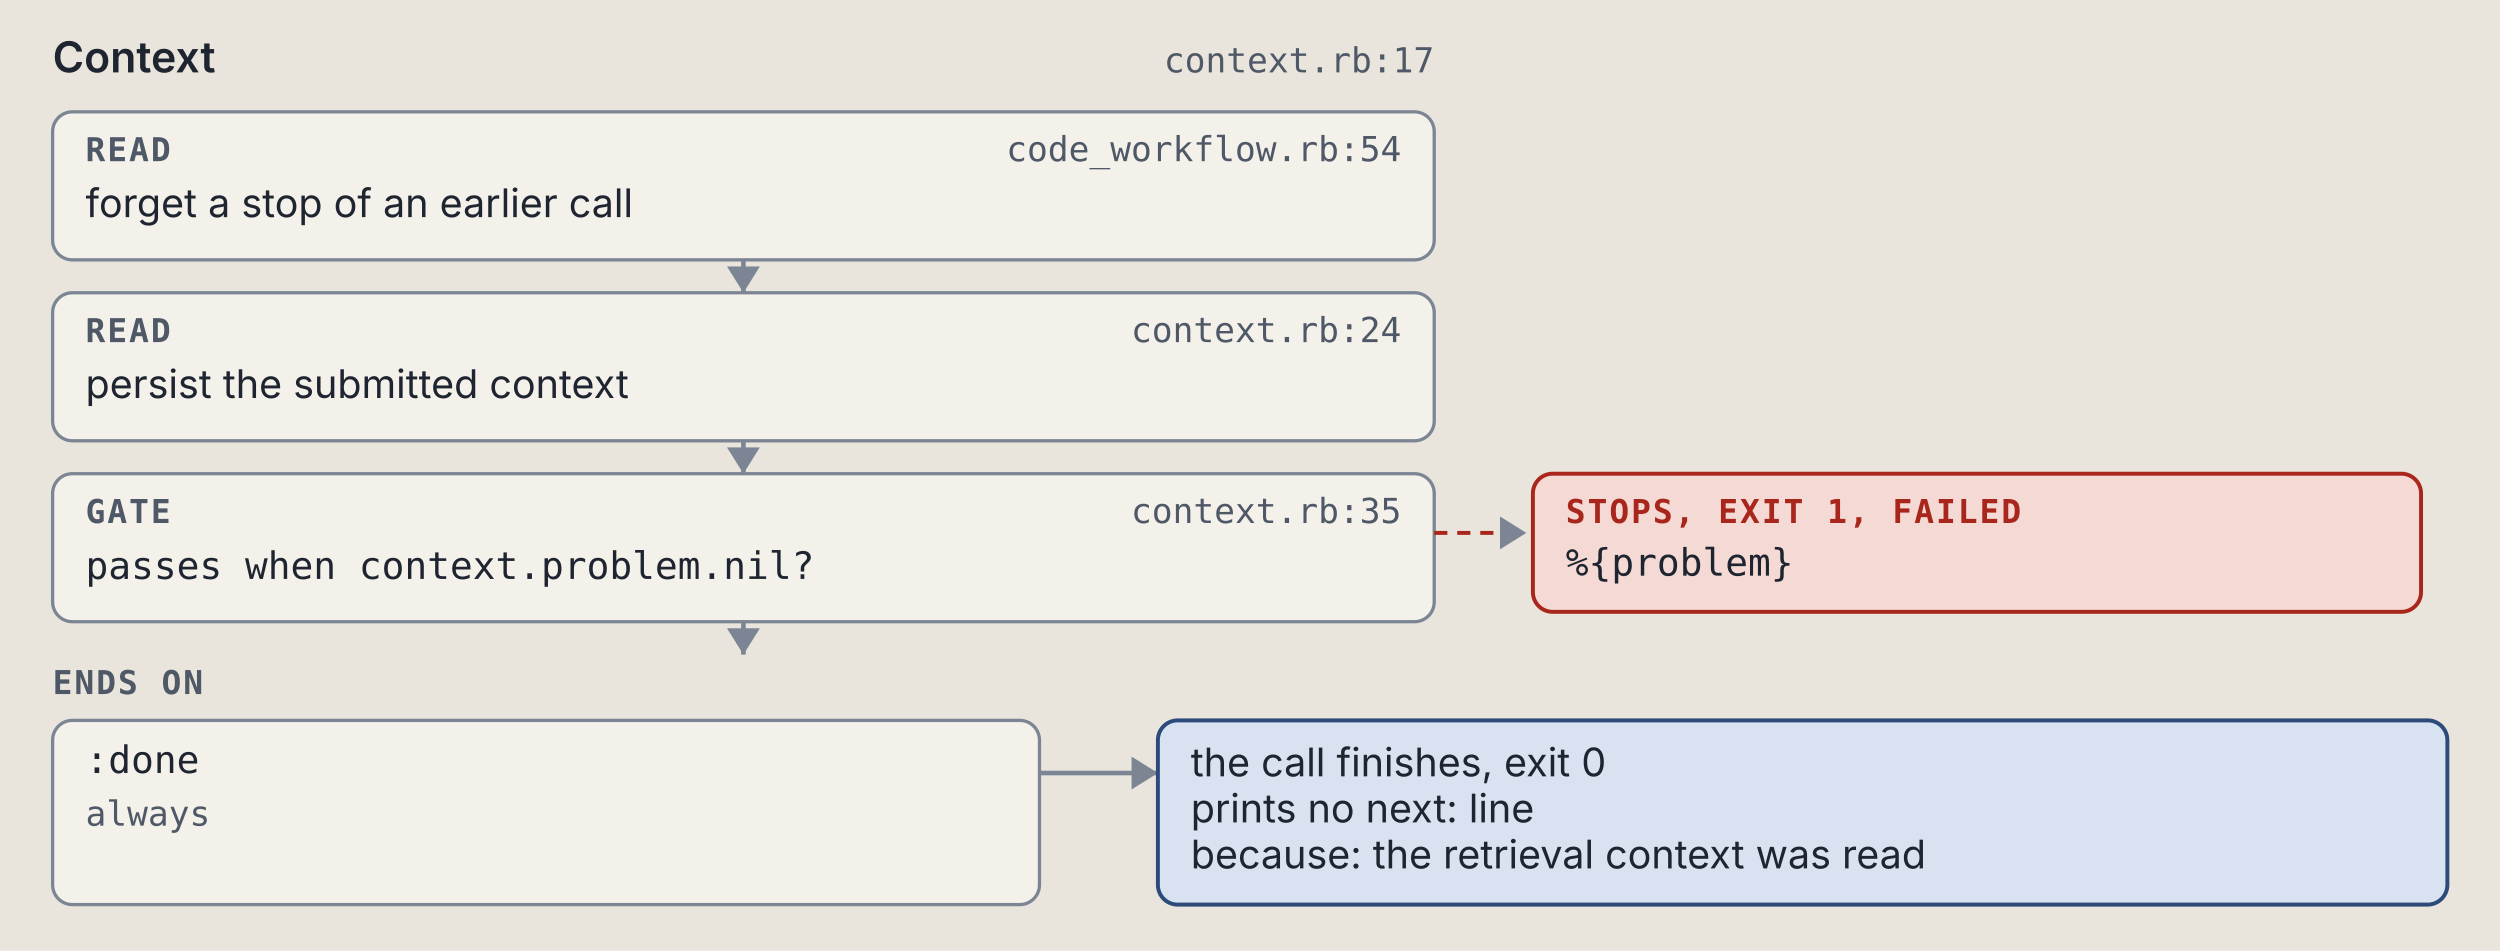
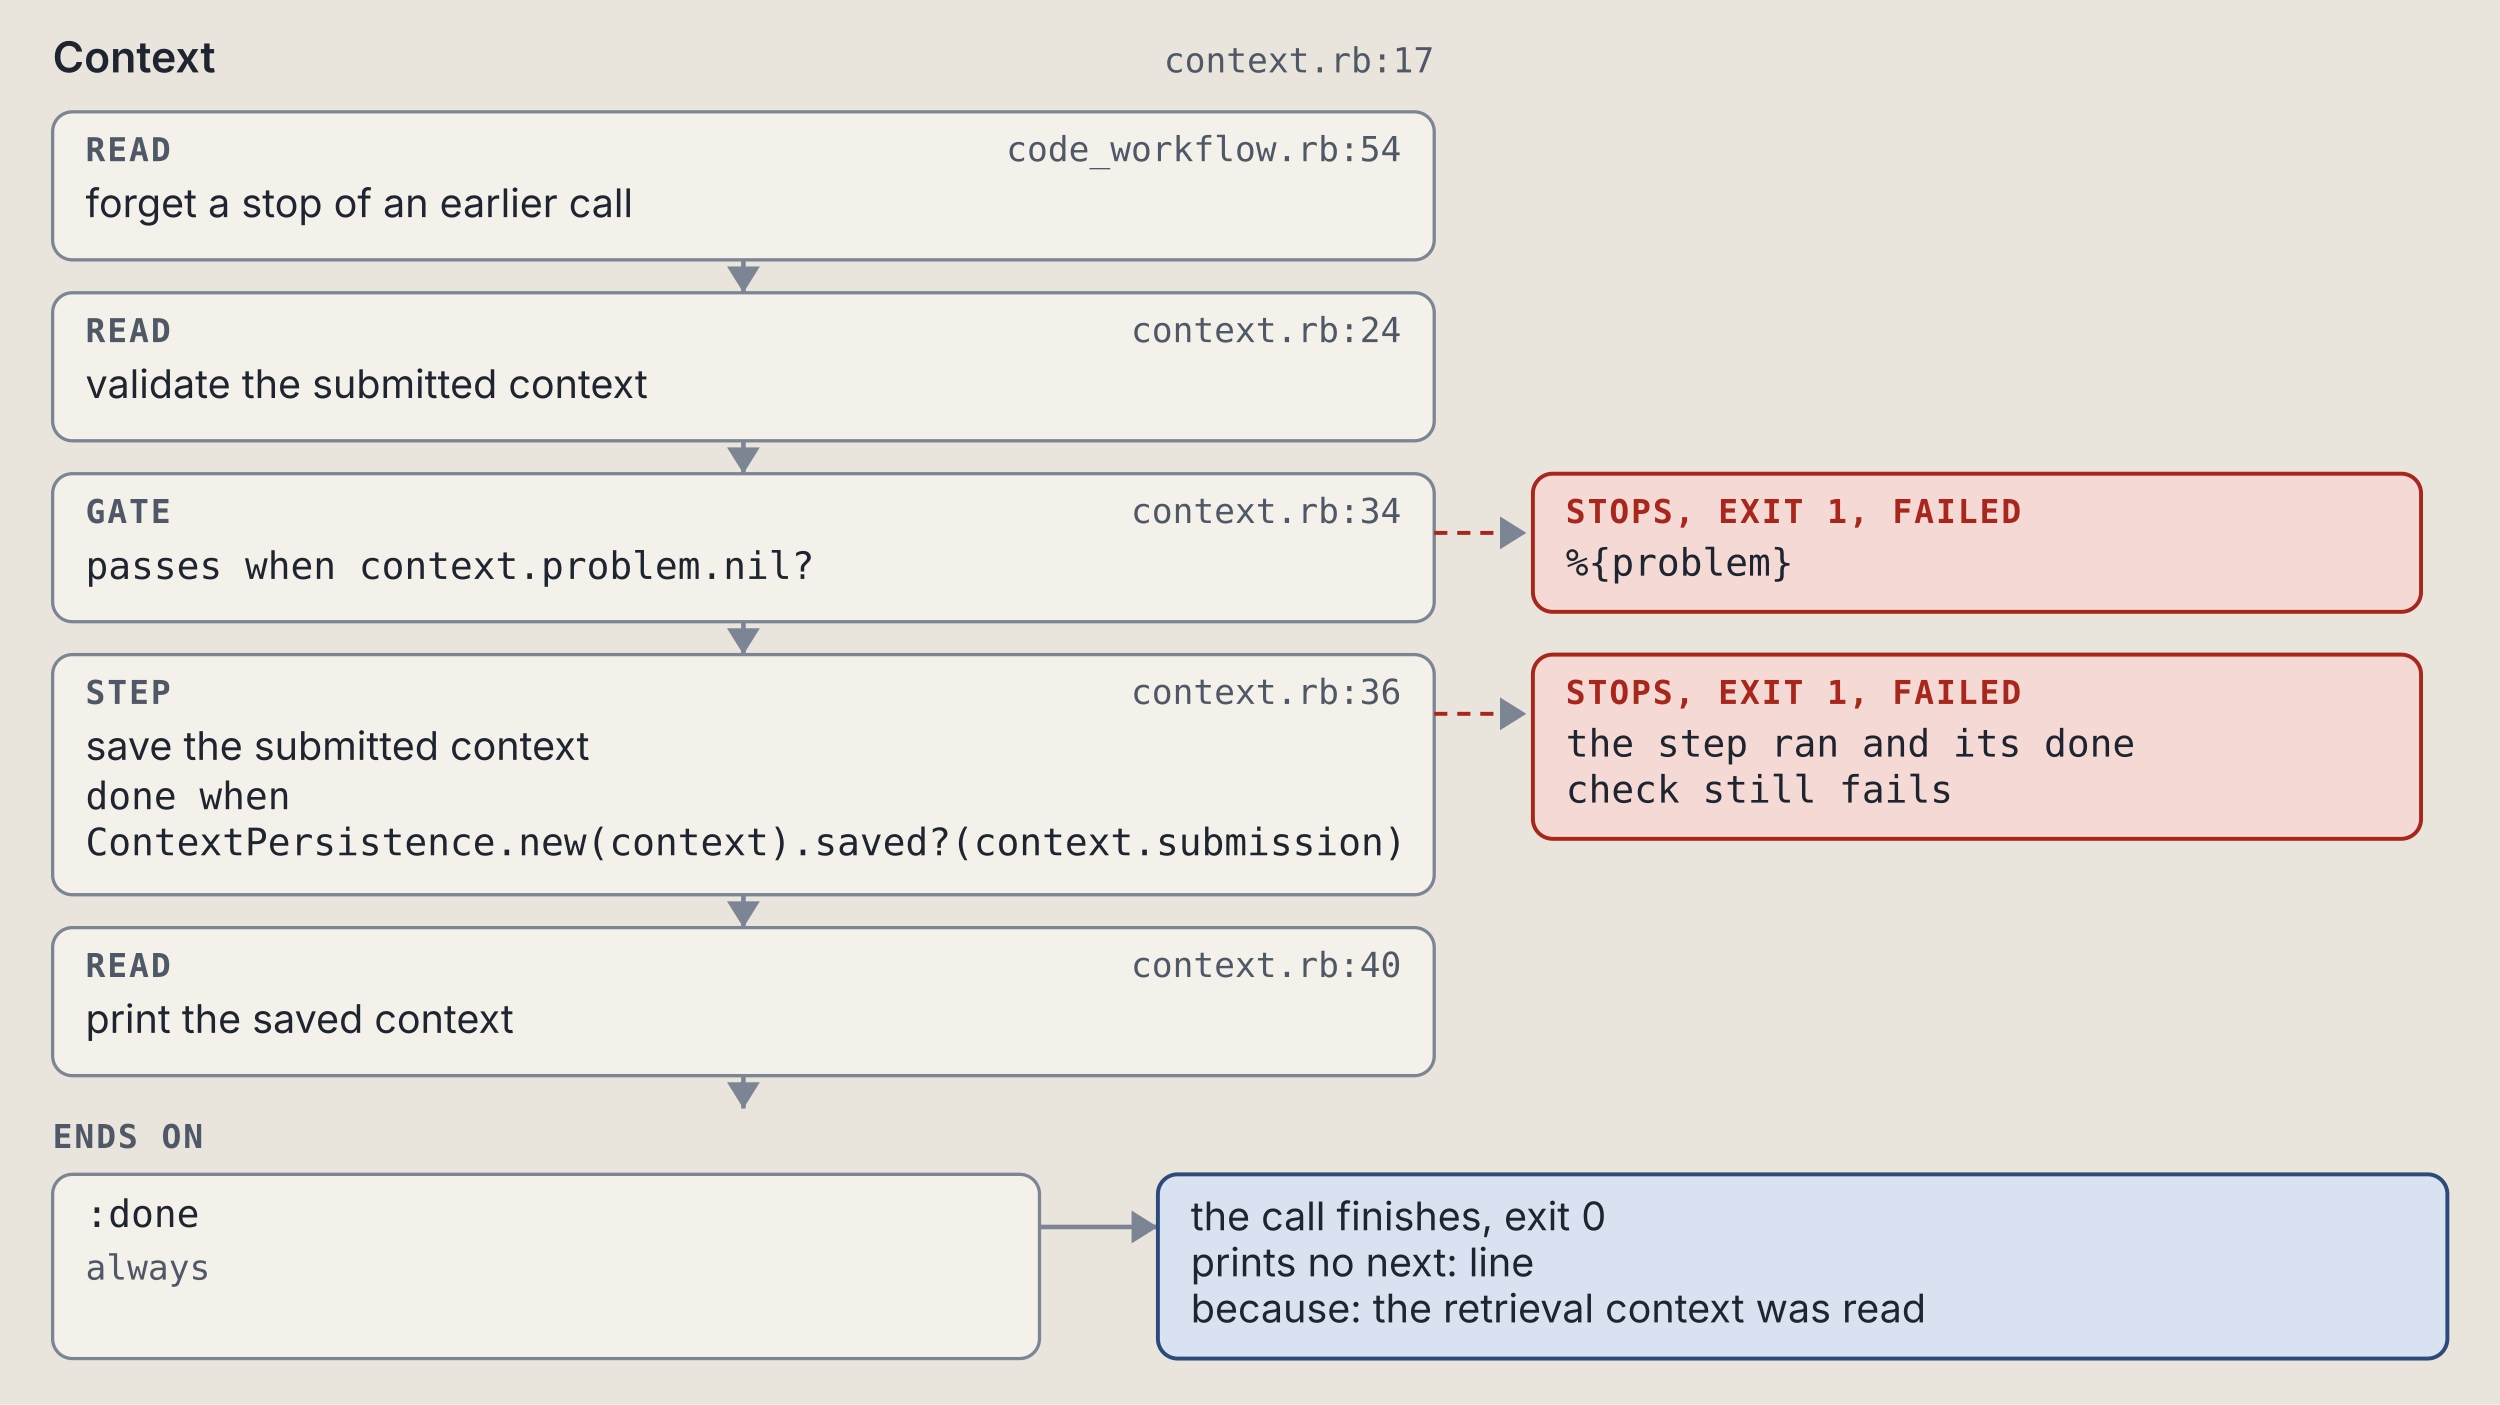
- <svg xmlns="http://www.w3.org/2000/svg" viewBox="0 0 760 289" width="760" height="289" role="img" xml:space="preserve">
+ <svg xmlns="http://www.w3.org/2000/svg" viewBox="0 0 760 427" width="760" height="427" role="img" xml:space="preserve">
  <style>.ground { fill: #e9e5dc; }
.card { fill: #f4f1ea; stroke: #7c8594; stroke-width: 1; }
.lane-code { fill: #d5e8e3; stroke: #0d6b61; stroke-width: 1.5; }
.lane-agent { fill: #f1e2c7; stroke: #9a5508; stroke-width: 1.5; }
.stop-refusal { fill: #e4dcf5; stroke: #5b35b0; stroke-width: 1.2; }
.stop-failure { fill: #f4d9d4; stroke: #a8261b; stroke-width: 1.2; }
.end { fill: #d9e2f0; stroke: #2c4a7a; stroke-width: 1.2; }
.wire { fill: none; stroke: #7c8594; stroke-width: 1.4; }
.wire-read { fill: none; stroke: #7c8594; stroke-width: 1.4; stroke-dasharray: 5 3; }
.wire-refusal { fill: none; stroke: #5b35b0; stroke-width: 1.2; stroke-dasharray: 4 3; }
.wire-failure { fill: none; stroke: #a8261b; stroke-width: 1.2; stroke-dasharray: 4 3; }
.head { fill: #7c8594; }
.t { fill: #1f2530; font: 12px "IBM Plex Sans", system-ui, -apple-system, "Segoe UI", sans-serif; }
.tb { fill: #1f2530; font: 600 13px "IBM Plex Sans", system-ui, -apple-system, "Segoe UI", sans-serif; }
.tm { fill: #1f2530; font: 11.5px "IBM Plex Mono", ui-monospace, Menlo, Consolas, monospace; }
.tag { font: 600 10px "IBM Plex Mono", ui-monospace, Menlo, Consolas, monospace; letter-spacing: .06em; }
.tag-code { fill: #0d6b61; } .tag-agent { fill: #9a5508; } .tag-refusal { fill: #5b35b0; }
.tag-failure { fill: #a8261b; } .tag-end { fill: #2c4a7a; } .tag-muted { fill: #4f5866; }
.tm.tag-muted { font-size: 10.5px; }
.db { fill: #d9e2f0; stroke: #2c4a7a; stroke-width: 1.2; }
.codebox { fill: #f4f1ea; stroke: #7c8594; stroke-width: 1; }
.cx { fill: #1f2530; font: 12px "IBM Plex Mono", ui-monospace, Menlo, Consolas, monospace; white-space: pre; }
.cx-n { fill: #4f5866; font: 11px "IBM Plex Mono", ui-monospace, Menlo, Consolas, monospace; }
.cx-k { fill: #5b35b0; } .cx-s { fill: #9a5508; } .cx-y { fill: #0d6b61; }
.cx-w { fill: #2c4a7a; font-weight: 600; } .cx-t { fill: #a8261b; } .cx-c { fill: #4f5866; font-style: italic; }
.badge { fill: #2c4a7a; } .badge-t { fill: #e9e5dc; font: 600 11px "IBM Plex Mono", ui-monospace, Menlo, Consolas, monospace; }
.bracket { fill: none; stroke: #2c4a7a; stroke-width: 1.4; }
.term { fill: #16191e; stroke: #7c8594; stroke-width: 1; }
.term-t { fill: #e6e2d8; font: 12px "IBM Plex Mono", ui-monospace, Menlo, Consolas, monospace; }
.term-p { fill: #8fd18f; font: 12px "IBM Plex Mono", ui-monospace, Menlo, Consolas, monospace; }
.term-m { fill: #a3abb6; font: 12px "IBM Plex Mono", ui-monospace, Menlo, Consolas, monospace; }
.big { font: 700 36px "IBM Plex Mono", ui-monospace, Menlo, Consolas, monospace; }

@media (prefers-color-scheme: dark) {
.ground { fill: #171a1f; }
.card { fill: #20242b; stroke: #8a93a2; stroke-width: 1; }
.lane-code { fill: #173a36; stroke: #5cc4b4; stroke-width: 1.5; }
.lane-agent { fill: #3d2e17; stroke: #e5a95a; stroke-width: 1.5; }
.stop-refusal { fill: #2d2445; stroke: #b59cf2; stroke-width: 1.2; }
.stop-failure { fill: #45211e; stroke: #f2958a; stroke-width: 1.2; }
.end { fill: #1f2c42; stroke: #97b6e8; stroke-width: 1.2; }
.wire { fill: none; stroke: #8a93a2; stroke-width: 1.4; }
.wire-read { fill: none; stroke: #8a93a2; stroke-width: 1.4; stroke-dasharray: 5 3; }
.wire-refusal { fill: none; stroke: #b59cf2; stroke-width: 1.2; stroke-dasharray: 4 3; }
.wire-failure { fill: none; stroke: #f2958a; stroke-width: 1.2; stroke-dasharray: 4 3; }
.head { fill: #8a93a2; }
.t { fill: #e8e4da; font: 12px "IBM Plex Sans", system-ui, -apple-system, "Segoe UI", sans-serif; }
.tb { fill: #e8e4da; font: 600 13px "IBM Plex Sans", system-ui, -apple-system, "Segoe UI", sans-serif; }
.tm { fill: #e8e4da; font: 11.5px "IBM Plex Mono", ui-monospace, Menlo, Consolas, monospace; }
.tag { font: 600 10px "IBM Plex Mono", ui-monospace, Menlo, Consolas, monospace; letter-spacing: .06em; }
.tag-code { fill: #5cc4b4; } .tag-agent { fill: #e5a95a; } .tag-refusal { fill: #b59cf2; }
.tag-failure { fill: #f2958a; } .tag-end { fill: #97b6e8; } .tag-muted { fill: #b3b9c3; }
.tm.tag-muted { font-size: 10.5px; }
.db { fill: #1f2c42; stroke: #97b6e8; stroke-width: 1.2; }
.codebox { fill: #20242b; stroke: #8a93a2; stroke-width: 1; }
.cx { fill: #e8e4da; font: 12px "IBM Plex Mono", ui-monospace, Menlo, Consolas, monospace; white-space: pre; }
.cx-n { fill: #b3b9c3; font: 11px "IBM Plex Mono", ui-monospace, Menlo, Consolas, monospace; }
.cx-k { fill: #b59cf2; } .cx-s { fill: #e5a95a; } .cx-y { fill: #5cc4b4; }
.cx-w { fill: #97b6e8; font-weight: 600; } .cx-t { fill: #f2958a; } .cx-c { fill: #b3b9c3; font-style: italic; }
.badge { fill: #97b6e8; } .badge-t { fill: #171a1f; font: 600 11px "IBM Plex Mono", ui-monospace, Menlo, Consolas, monospace; }
.bracket { fill: none; stroke: #97b6e8; stroke-width: 1.4; }
.term { fill: #16191e; stroke: #8a93a2; stroke-width: 1; }
.term-t { fill: #e6e2d8; font: 12px "IBM Plex Mono", ui-monospace, Menlo, Consolas, monospace; }
.term-p { fill: #8fd18f; font: 12px "IBM Plex Mono", ui-monospace, Menlo, Consolas, monospace; }
.term-m { fill: #a3abb6; font: 12px "IBM Plex Mono", ui-monospace, Menlo, Consolas, monospace; }
.big { font: 700 36px "IBM Plex Mono", ui-monospace, Menlo, Consolas, monospace; }
}</style>
  <rect width="100%" height="100%" class="ground" />
  <text x="16" y="22" class="tb" text-anchor="start">Context</text>
  <text x="436" y="22" class="tm tag-muted" text-anchor="end">context.rb:17</text>
  <rect x="16" y="34" width="420" height="45" rx="6" class="card" />
  <text x="26" y="49" class="tag tag-muted" text-anchor="start">READ</text>
  <text x="426" y="49" class="tm tag-muted" text-anchor="end">code_workflow.rb:54</text>
  <text x="26" y="66" class="t" text-anchor="start">forget a stop of an earlier call</text>
  <path d="M 226 79 L 226 89" class="wire" />
  <path d="M 221 81 L 226 89 L 231 81 Z" class="head" />
  <rect x="16" y="89" width="420" height="45" rx="6" class="card" />
  <text x="26" y="104" class="tag tag-muted" text-anchor="start">READ</text>
  <text x="426" y="104" class="tm tag-muted" text-anchor="end">context.rb:24</text>
-   <text x="26" y="121" class="t" text-anchor="start">persist the submitted context</text>
+   <text x="26" y="121" class="t" text-anchor="start">validate the submitted context</text>
  <path d="M 226 134 L 226 144" class="wire" />
  <path d="M 221 136 L 226 144 L 231 136 Z" class="head" />
  <rect x="16" y="144" width="420" height="45" rx="6" class="card" />
  <text x="26" y="159" class="tag tag-muted" text-anchor="start">GATE</text>
-   <text x="426" y="159" class="tm tag-muted" text-anchor="end">context.rb:35</text>
+   <text x="426" y="159" class="tm tag-muted" text-anchor="end">context.rb:34</text>
  <text x="26" y="176" class="tm" text-anchor="start">passes when context.problem.nil?</text>
  <path d="M 436 162 L 464 162" class="wire-failure" />
  <path d="M 456 157 L 464 162 L 456 167 Z" class="head" />
  <rect x="466" y="144" width="270" height="42" rx="6" class="stop-failure" />
  <text x="476" y="159" class="tag tag-failure" text-anchor="start">STOPS, EXIT 1, FAILED</text>
  <text x="476" y="175" class="tm" text-anchor="start">%{problem}</text>
  <path d="M 226 189 L 226 199" class="wire" />
  <path d="M 221 191 L 226 199 L 231 191 Z" class="head" />
-   <text x="16" y="211" class="tag tag-muted" text-anchor="start">ENDS ON</text>
-   <rect x="16" y="219" width="300" height="56" rx="6" class="card" />
-   <text x="26" y="235" class="tm" text-anchor="start">:done</text>
-   <text x="26" y="251" class="tm tag-muted" text-anchor="start">always</text>
-   <path d="M 316 235 L 352 235" class="wire" />
-   <path d="M 344 230 L 352 235 L 344 240 Z" class="head" />
-   <rect x="352" y="219" width="392" height="56" rx="6" class="end" />
-   <text x="362" y="236" class="t" text-anchor="start">the call finishes, exit 0</text>
-   <text x="362" y="250" class="t" text-anchor="start">prints no next: line</text>
-   <text x="362" y="264" class="t" text-anchor="start">because: the retrieval context was read</text>
+   <rect x="16" y="199" width="420" height="73" rx="6" class="card" />
+   <text x="26" y="214" class="tag tag-muted" text-anchor="start">STEP</text>
+   <text x="426" y="214" class="tm tag-muted" text-anchor="end">context.rb:36</text>
+   <text x="26" y="231" class="t" text-anchor="start">save the submitted context</text>
+   <text x="26" y="246" class="tm" text-anchor="start">done when</text>
+   <text x="26" y="260" class="tm" text-anchor="start">ContextPersistence.new(context).saved?(context.submission)</text>
+   <path d="M 436 217 L 464 217" class="wire-failure" />
+   <path d="M 456 212 L 464 217 L 456 222 Z" class="head" />
+   <rect x="466" y="199" width="270" height="56" rx="6" class="stop-failure" />
+   <text x="476" y="214" class="tag tag-failure" text-anchor="start">STOPS, EXIT 1, FAILED</text>
+   <text x="476" y="230" class="tm" text-anchor="start">the step ran and its done</text>
+   <text x="476" y="244" class="tm" text-anchor="start">check still fails</text>
+   <path d="M 226 272 L 226 282" class="wire" />
+   <path d="M 221 274 L 226 282 L 231 274 Z" class="head" />
+   <rect x="16" y="282" width="420" height="45" rx="6" class="card" />
+   <text x="26" y="297" class="tag tag-muted" text-anchor="start">READ</text>
+   <text x="426" y="297" class="tm tag-muted" text-anchor="end">context.rb:40</text>
+   <text x="26" y="314" class="t" text-anchor="start">print the saved context</text>
+   <path d="M 226 327 L 226 337" class="wire" />
+   <path d="M 221 329 L 226 337 L 231 329 Z" class="head" />
+   <text x="16" y="349" class="tag tag-muted" text-anchor="start">ENDS ON</text>
+   <rect x="16" y="357" width="300" height="56" rx="6" class="card" />
+   <text x="26" y="373" class="tm" text-anchor="start">:done</text>
+   <text x="26" y="389" class="tm tag-muted" text-anchor="start">always</text>
+   <path d="M 316 373 L 352 373" class="wire" />
+   <path d="M 344 368 L 352 373 L 344 378 Z" class="head" />
+   <rect x="352" y="357" width="392" height="56" rx="6" class="end" />
+   <text x="362" y="374" class="t" text-anchor="start">the call finishes, exit 0</text>
+   <text x="362" y="388" class="t" text-anchor="start">prints no next: line</text>
+   <text x="362" y="402" class="t" text-anchor="start">because: the retrieval context was read</text>
</svg>
